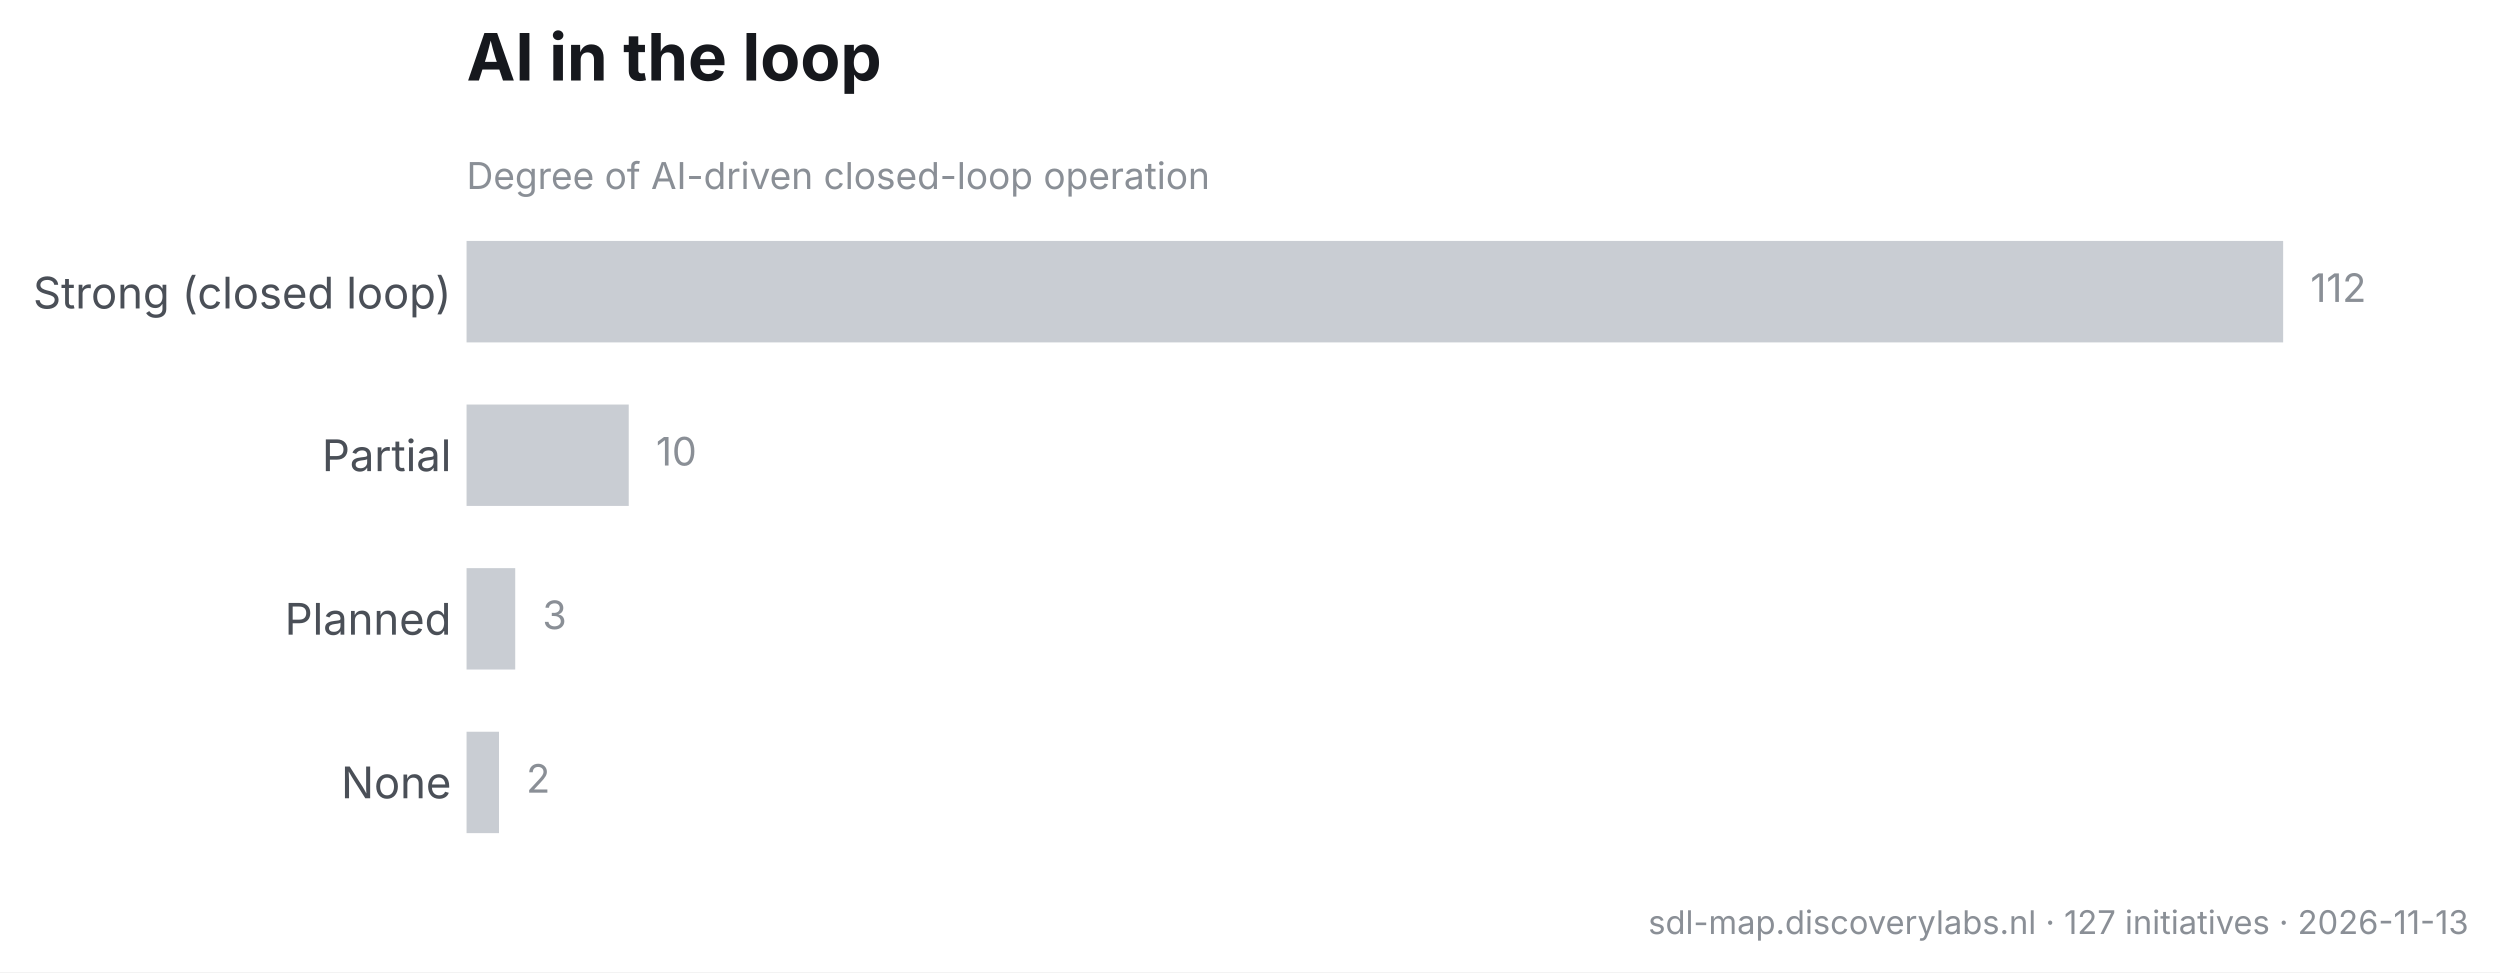
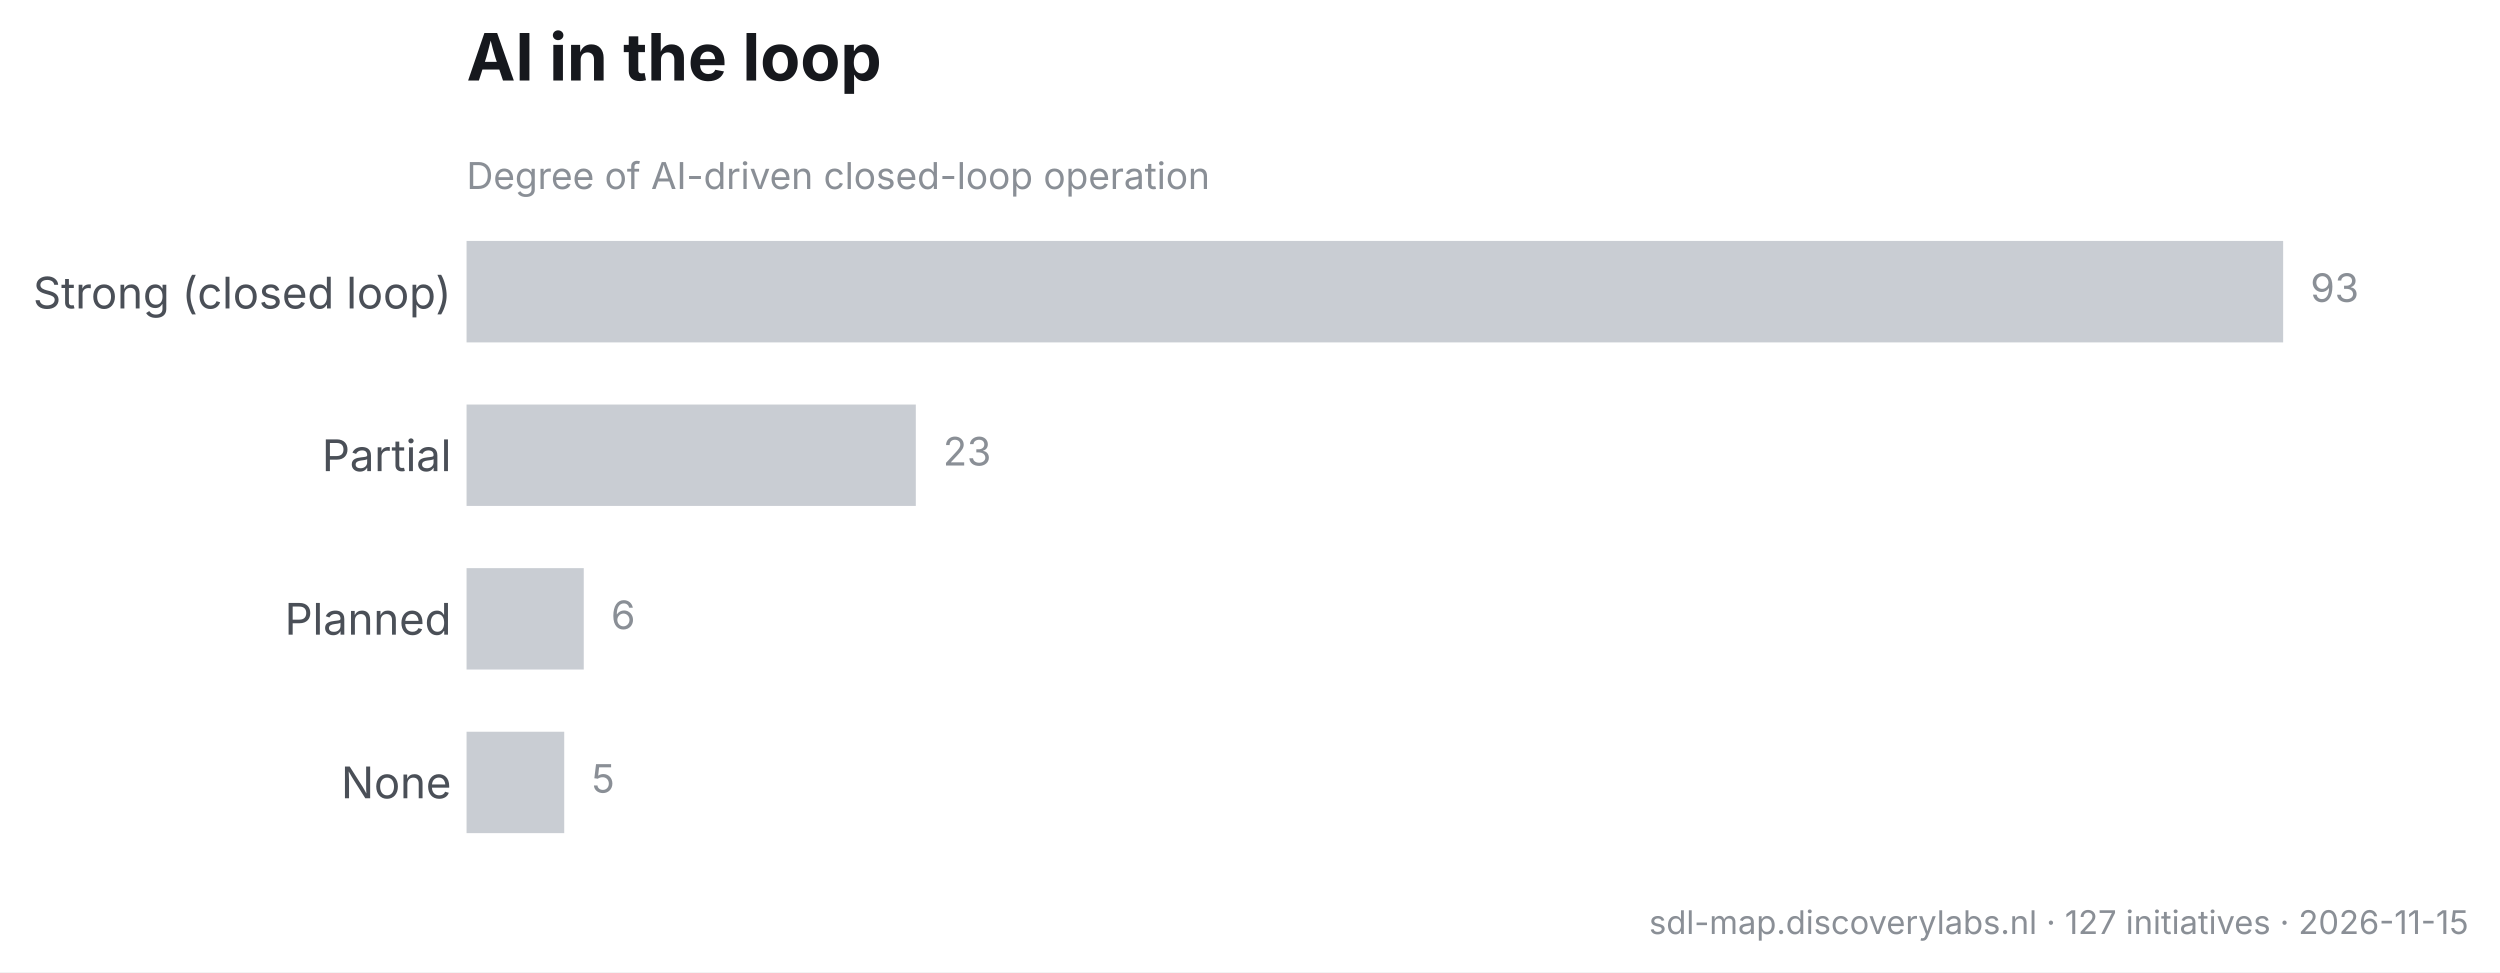
<svg xmlns="http://www.w3.org/2000/svg" width="573.399pt" height="222.984pt" viewBox="0 0 573.399 222.984" version="1.1">
  <defs>
    <style type="text/css">*{stroke-linejoin: round; stroke-linecap: butt}</style>
  </defs>
  <g id="figure_1">
    <g id="patch_1">
      <path d="M 0 222.984  L 573.399 222.984  L 573.399 0  L 0 0  z " style="fill: #ffffff" />
    </g>
    <g id="axes_1">
      <g id="patch_2">
        <path d="M 107.009 197.881  L 561.159 197.881  L 561.159 48.471  L 107.009 48.471  z " style="fill: #ffffff" />
      </g>
      <g id="matplotlib.axis_1" />
      <g id="matplotlib.axis_2">
        <g id="ytick_1">
          <g id="line2d_1" />
          <g id="text_1">
            <text style="font-size: 10px; font-family: 'Inter', 'Helvetica Neue', 'Arial', 'DejaVu Sans', 'Bitstream Vera Sans', 'Computer Modern Sans Serif', 'Lucida Grande', 'Verdana', 'Geneva', 'Lucid', 'Helvetica', 'Avant Garde', sans-serif; text-anchor: end; fill: #4a4f57" x="103.509" y="70.754" transform="rotate(-0 103.5094 70.75418)">Strong (closed loop)</text>
          </g>
        </g>
        <g id="ytick_2">
          <g id="line2d_2" />
          <g id="text_2">
            <text style="font-size: 10px; font-family: 'Inter', 'Helvetica Neue', 'Arial', 'DejaVu Sans', 'Bitstream Vera Sans', 'Computer Modern Sans Serif', 'Lucida Grande', 'Verdana', 'Geneva', 'Lucid', 'Helvetica', 'Avant Garde', sans-serif; text-anchor: end; fill: #4a4f57" x="103.509" y="108.053" transform="rotate(-0 103.5094 108.0528)">Partial</text>
          </g>
        </g>
        <g id="ytick_3">
          <g id="line2d_3" />
          <g id="text_3">
            <text style="font-size: 10px; font-family: 'Inter', 'Helvetica Neue', 'Arial', 'DejaVu Sans', 'Bitstream Vera Sans', 'Computer Modern Sans Serif', 'Lucida Grande', 'Verdana', 'Geneva', 'Lucid', 'Helvetica', 'Avant Garde', sans-serif; text-anchor: end; fill: #4a4f57" x="103.509" y="145.574" transform="rotate(-0 103.5094 145.574)">Planned</text>
          </g>
        </g>
        <g id="ytick_4">
          <g id="line2d_4" />
          <g id="text_4">
            <text style="font-size: 10px; font-family: 'Inter', 'Helvetica Neue', 'Arial', 'DejaVu Sans', 'Bitstream Vera Sans', 'Computer Modern Sans Serif', 'Lucida Grande', 'Verdana', 'Geneva', 'Lucid', 'Helvetica', 'Avant Garde', sans-serif; text-anchor: end; fill: #4a4f57" x="103.509" y="183.095" transform="rotate(-0 103.5094 183.0953)">None</text>
          </g>
        </g>
      </g>
      <g id="patch_3">
-         <path d="M 107.009 55.262  L 523.661 55.262  L 523.661 78.526  L 107.009 78.526  z " clip-path="url(#p29e34f05b6)" style="fill: #c9cdd3" />
+         <path d="M 107.009 55.262  L 523.661 55.262  L 523.661 78.526  L 107.009 78.526  z " clip-path="url(#pcc38827d6b)" style="fill: #c9cdd3" />
      </g>
      <g id="patch_4">
-         <path d="M 107.009 92.784  L 144.21 92.784  L 144.21 116.047  L 107.009 116.047  z " clip-path="url(#p29e34f05b6)" style="fill: #c9cdd3" />
+         <path d="M 107.009 92.784  L 210.052 92.784  L 210.052 116.047  L 107.009 116.047  z " clip-path="url(#pcc38827d6b)" style="fill: #c9cdd3" />
      </g>
      <g id="patch_5">
-         <path d="M 107.009 130.305  L 118.17 130.305  L 118.17 153.568  L 107.009 153.568  z " clip-path="url(#p29e34f05b6)" style="fill: #c9cdd3" />
+         <path d="M 107.009 130.305  L 133.89 130.305  L 133.89 153.568  L 107.009 153.568  z " clip-path="url(#pcc38827d6b)" style="fill: #c9cdd3" />
      </g>
      <g id="patch_6">
-         <path d="M 107.009 167.826  L 114.45 167.826  L 114.45 191.089  L 107.009 191.089  z " clip-path="url(#p29e34f05b6)" style="fill: #c9cdd3" />
+         <path d="M 107.009 167.826  L 129.41 167.826  L 129.41 191.089  L 107.009 191.089  z " clip-path="url(#pcc38827d6b)" style="fill: #c9cdd3" />
      </g>
      <g id="text_5">
-         <text style="font-size: 9px; font-family: 'Inter', 'Helvetica Neue', 'Arial', 'DejaVu Sans', 'Bitstream Vera Sans', 'Computer Modern Sans Serif', 'Lucida Grande', 'Verdana', 'Geneva', 'Lucid', 'Helvetica', 'Avant Garde', sans-serif; text-anchor: start; fill: #8a8f96" x="529.911" y="69.249" transform="rotate(-0 529.9105 69.24949)">112</text>
+         <text style="font-size: 9px; font-family: 'Inter', 'Helvetica Neue', 'Arial', 'DejaVu Sans', 'Bitstream Vera Sans', 'Computer Modern Sans Serif', 'Lucida Grande', 'Verdana', 'Geneva', 'Lucid', 'Helvetica', 'Avant Garde', sans-serif; text-anchor: start; fill: #8a8f96" x="529.911" y="69.249" transform="rotate(-0 529.9105 69.24949)">93</text>
      </g>
      <g id="text_6">
-         <text style="font-size: 9px; font-family: 'Inter', 'Helvetica Neue', 'Arial', 'DejaVu Sans', 'Bitstream Vera Sans', 'Computer Modern Sans Serif', 'Lucida Grande', 'Verdana', 'Geneva', 'Lucid', 'Helvetica', 'Avant Garde', sans-serif; text-anchor: start; fill: #8a8f96" x="150.46" y="106.771" transform="rotate(-0 150.4602 106.7707)">10</text>
+         <text style="font-size: 9px; font-family: 'Inter', 'Helvetica Neue', 'Arial', 'DejaVu Sans', 'Bitstream Vera Sans', 'Computer Modern Sans Serif', 'Lucida Grande', 'Verdana', 'Geneva', 'Lucid', 'Helvetica', 'Avant Garde', sans-serif; text-anchor: start; fill: #8a8f96" x="216.302" y="106.771" transform="rotate(-0 216.302 106.7707)">23</text>
      </g>
      <g id="text_7">
-         <text style="font-size: 9px; font-family: 'Inter', 'Helvetica Neue', 'Arial', 'DejaVu Sans', 'Bitstream Vera Sans', 'Computer Modern Sans Serif', 'Lucida Grande', 'Verdana', 'Geneva', 'Lucid', 'Helvetica', 'Avant Garde', sans-serif; text-anchor: start; fill: #8a8f96" x="124.419" y="144.292" transform="rotate(-0 124.4194 144.292)">3</text>
+         <text style="font-size: 9px; font-family: 'Inter', 'Helvetica Neue', 'Arial', 'DejaVu Sans', 'Bitstream Vera Sans', 'Computer Modern Sans Serif', 'Lucida Grande', 'Verdana', 'Geneva', 'Lucid', 'Helvetica', 'Avant Garde', sans-serif; text-anchor: start; fill: #8a8f96" x="140.14" y="144.292" transform="rotate(-0 140.1399 144.292)">6</text>
      </g>
      <g id="text_8">
-         <text style="font-size: 9px; font-family: 'Inter', 'Helvetica Neue', 'Arial', 'DejaVu Sans', 'Bitstream Vera Sans', 'Computer Modern Sans Serif', 'Lucida Grande', 'Verdana', 'Geneva', 'Lucid', 'Helvetica', 'Avant Garde', sans-serif; text-anchor: start; fill: #8a8f96" x="120.699" y="181.813" transform="rotate(-0 120.6993 181.8132)">2</text>
+         <text style="font-size: 9px; font-family: 'Inter', 'Helvetica Neue', 'Arial', 'DejaVu Sans', 'Bitstream Vera Sans', 'Computer Modern Sans Serif', 'Lucida Grande', 'Verdana', 'Geneva', 'Lucid', 'Helvetica', 'Avant Garde', sans-serif; text-anchor: start; fill: #8a8f96" x="135.66" y="181.813" transform="rotate(-0 135.6598 181.8132)">5</text>
      </g>
      <g id="text_9">
        <text style="font-size: 8.5px; font-family: 'Inter', 'Helvetica Neue', 'Arial', 'DejaVu Sans', 'Bitstream Vera Sans', 'Computer Modern Sans Serif', 'Lucida Grande', 'Verdana', 'Geneva', 'Lucid', 'Helvetica', 'Avant Garde', sans-serif; text-anchor: start; fill: #8a8f96" x="107.009" y="43.35" transform="rotate(-0 107.0094 43.34994)">Degree of AI-driven closed-loop operation</text>
      </g>
      <g id="text_10">
        <text style="font-weight: 650; font-size: 15px; font-family: 'Inter', 'Helvetica Neue', 'Arial', 'DejaVu Sans', 'Bitstream Vera Sans', 'Computer Modern Sans Serif', 'Lucida Grande', 'Verdana', 'Geneva', 'Lucid', 'Helvetica', 'Avant Garde', sans-serif; text-anchor: start; fill: #16181d" x="107.009" y="18.471" transform="rotate(-0 107.0094 18.47109)">AI in the loop</text>
      </g>
    </g>
    <g id="text_11">
-       <text style="font-size: 7.5px; font-family: 'Inter', 'Helvetica Neue', 'Arial', 'DejaVu Sans', 'Bitstream Vera Sans', 'Computer Modern Sans Serif', 'Lucida Grande', 'Verdana', 'Geneva', 'Lucid', 'Helvetica', 'Avant Garde', sans-serif; text-anchor: end; fill: #8a8f96" x="566.199" y="214.225" transform="rotate(-0 566.1994 214.2247)">sdl-map.discoverylabs.nl · 127 initiatives · 2026-11-13</text>
+       <text style="font-size: 7.5px; font-family: 'Inter', 'Helvetica Neue', 'Arial', 'DejaVu Sans', 'Bitstream Vera Sans', 'Computer Modern Sans Serif', 'Lucida Grande', 'Verdana', 'Geneva', 'Lucid', 'Helvetica', 'Avant Garde', sans-serif; text-anchor: end; fill: #8a8f96" x="566.199" y="214.225" transform="rotate(-0 566.1994 214.2247)">sdl-map.discoverylabs.nl · 127 initiatives · 2026-11-15</text>
    </g>
  </g>
  <defs>
-     <clipPath id="p29e34f05b6">
+     <clipPath id="pcc38827d6b">
      <rect x="107.009" y="48.471" width="454.15" height="149.41" />
    </clipPath>
  </defs>
</svg>
